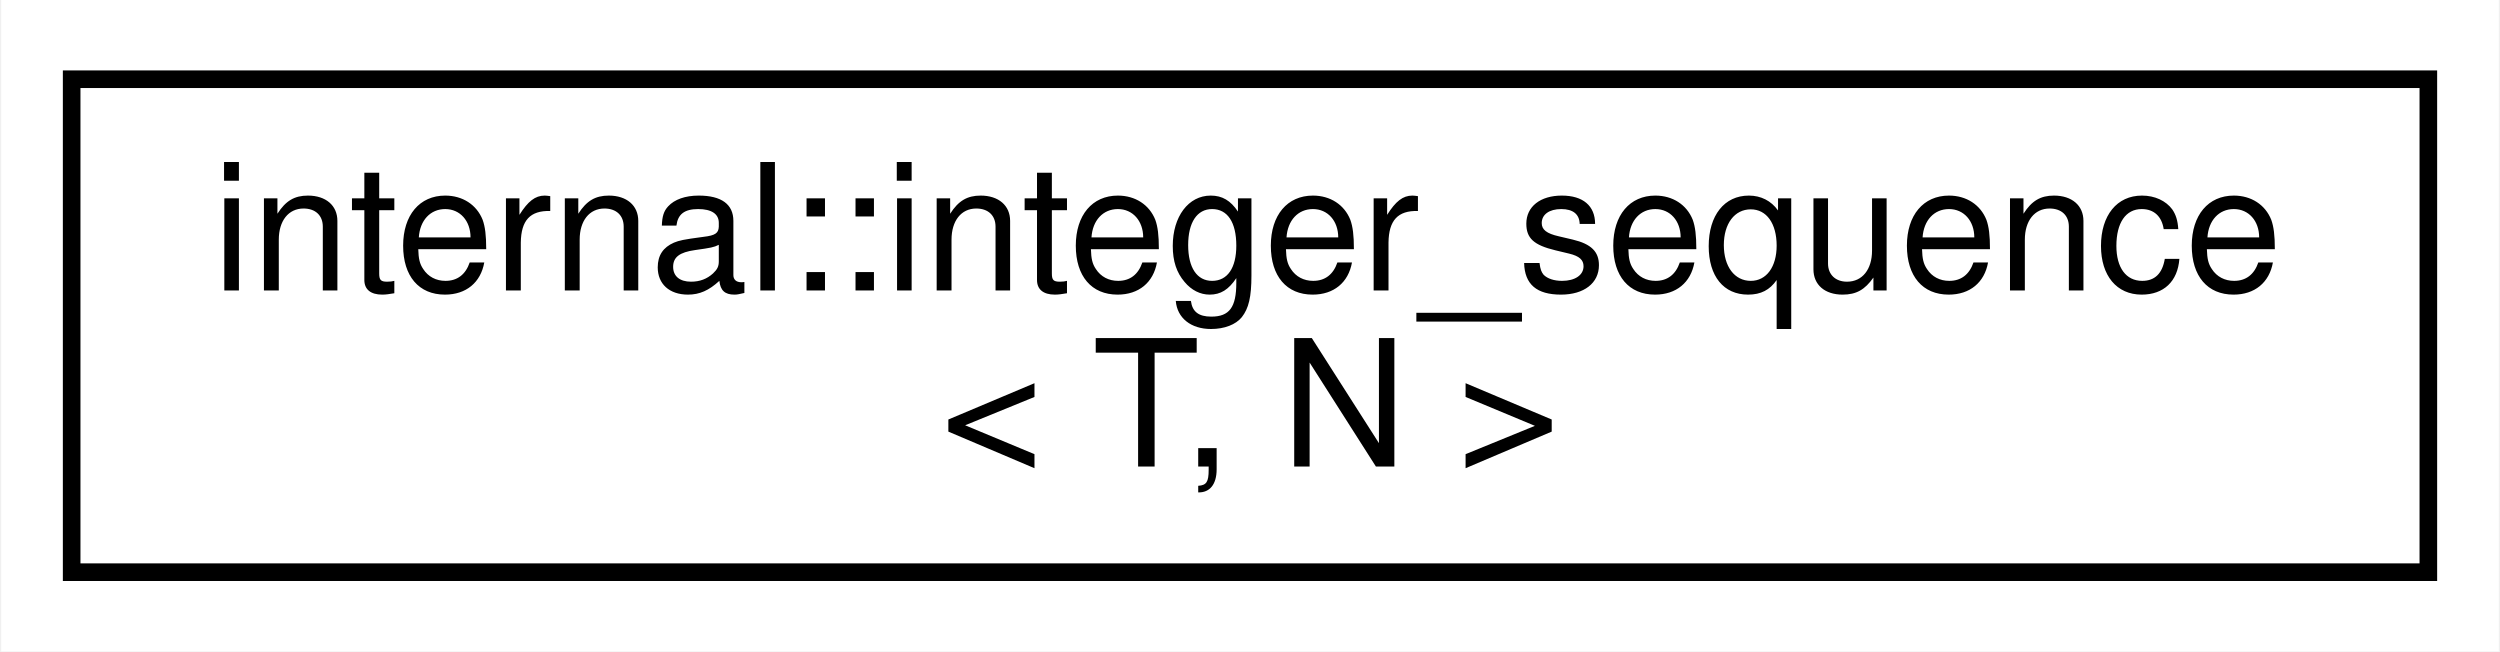
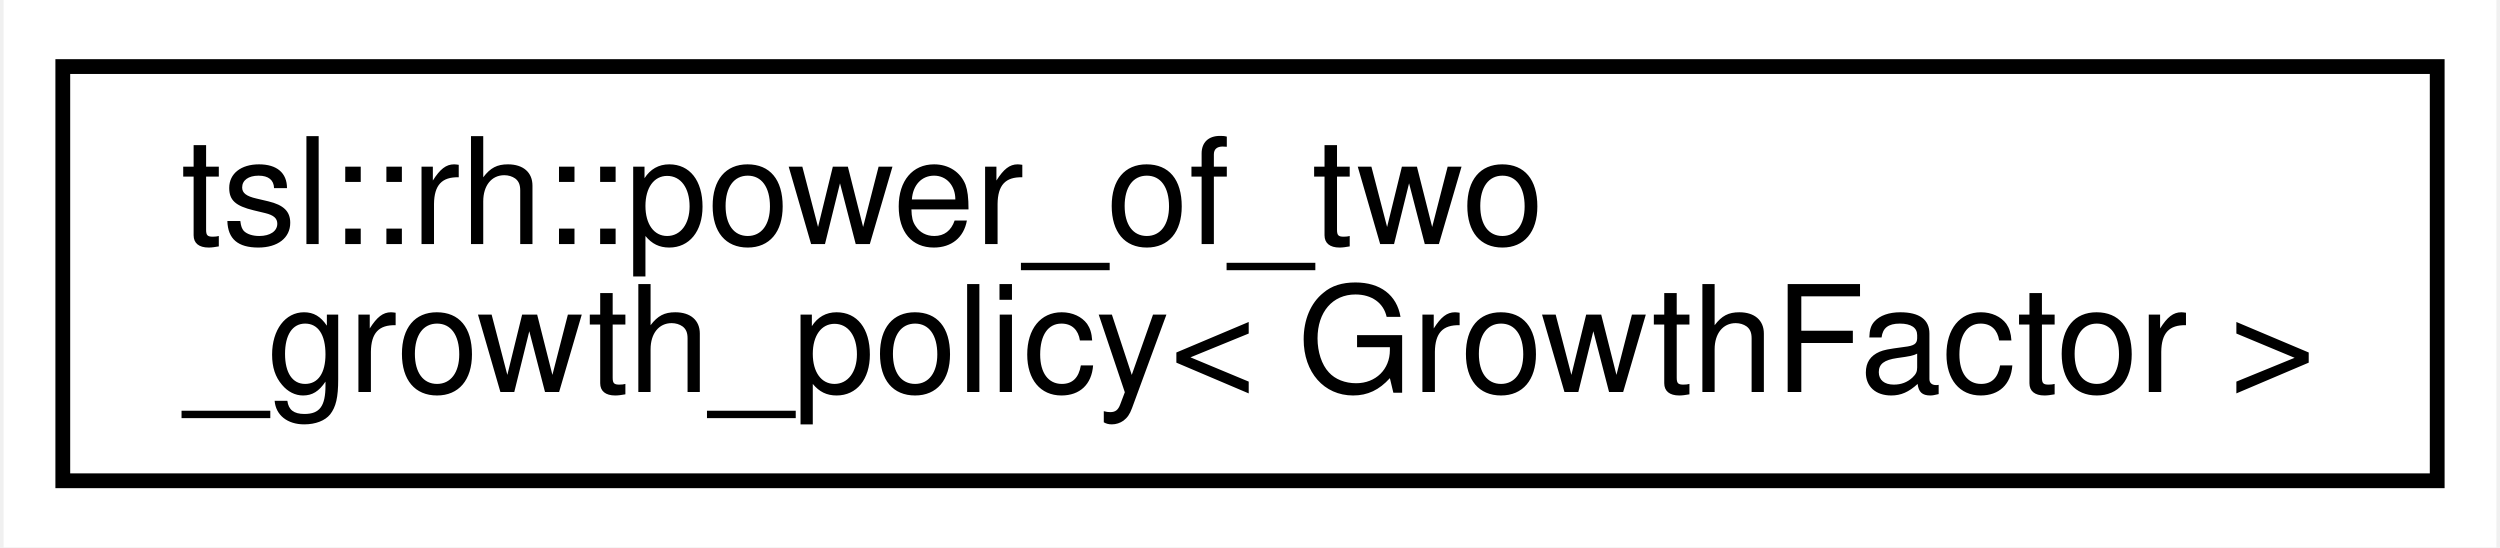
- <svg xmlns="http://www.w3.org/2000/svg" xmlns:xlink="http://www.w3.org/1999/xlink" width="142pt" height="37pt" viewBox="0.00 0.00 141.86 37.00">
+ <svg xmlns="http://www.w3.org/2000/svg" xmlns:xlink="http://www.w3.org/1999/xlink" width="169pt" height="37pt" viewBox="0.00 0.00 168.51 37.00">
  <g id="graph0" class="graph" transform="scale(1 1) rotate(0) translate(4 33)">
-     <polygon fill="white" stroke="transparent" points="-4,4 -4,-33 137.86,-33 137.86,4 -4,4" />
+     <polygon fill="white" stroke="transparent" points="-4,4 -4,-33 164.51,-33 164.51,4 -4,4" />
    <g id="node1" class="node">
      <g id="a_node1">
-         <a xlink:href="structinternal_1_1integer__sequence.html" target="_top" xlink:title=" ">
-           <polygon fill="white" stroke="black" points="0,-0.5 0,-28.5 133.86,-28.5 133.86,-0.5 0,-0.5" />
-           <text text-anchor="start" x="8" y="-16.5" font-family="Helvetica,sans-Serif" font-size="10.00">internal::integer_sequence</text>
-           <text text-anchor="middle" x="66.93" y="-6.5" font-family="Helvetica,sans-Serif" font-size="10.00">&lt; T, N &gt;</text>
+         <a xlink:href="classtsl_1_1rh_1_1power__of__two__growth__policy.html" target="_top" xlink:title=" ">
+           <polygon fill="white" stroke="black" points="0,-0.5 0,-28.5 160.51,-28.5 160.51,-0.5 0,-0.5" />
+           <text text-anchor="start" x="8" y="-16.5" font-family="Helvetica,sans-Serif" font-size="10.00">tsl::rh::power_of_two</text>
+           <text text-anchor="middle" x="80.26" y="-6.5" font-family="Helvetica,sans-Serif" font-size="10.00">_growth_policy&lt; GrowthFactor &gt;</text>
        </a>
      </g>
    </g>
  </g>
</svg>
